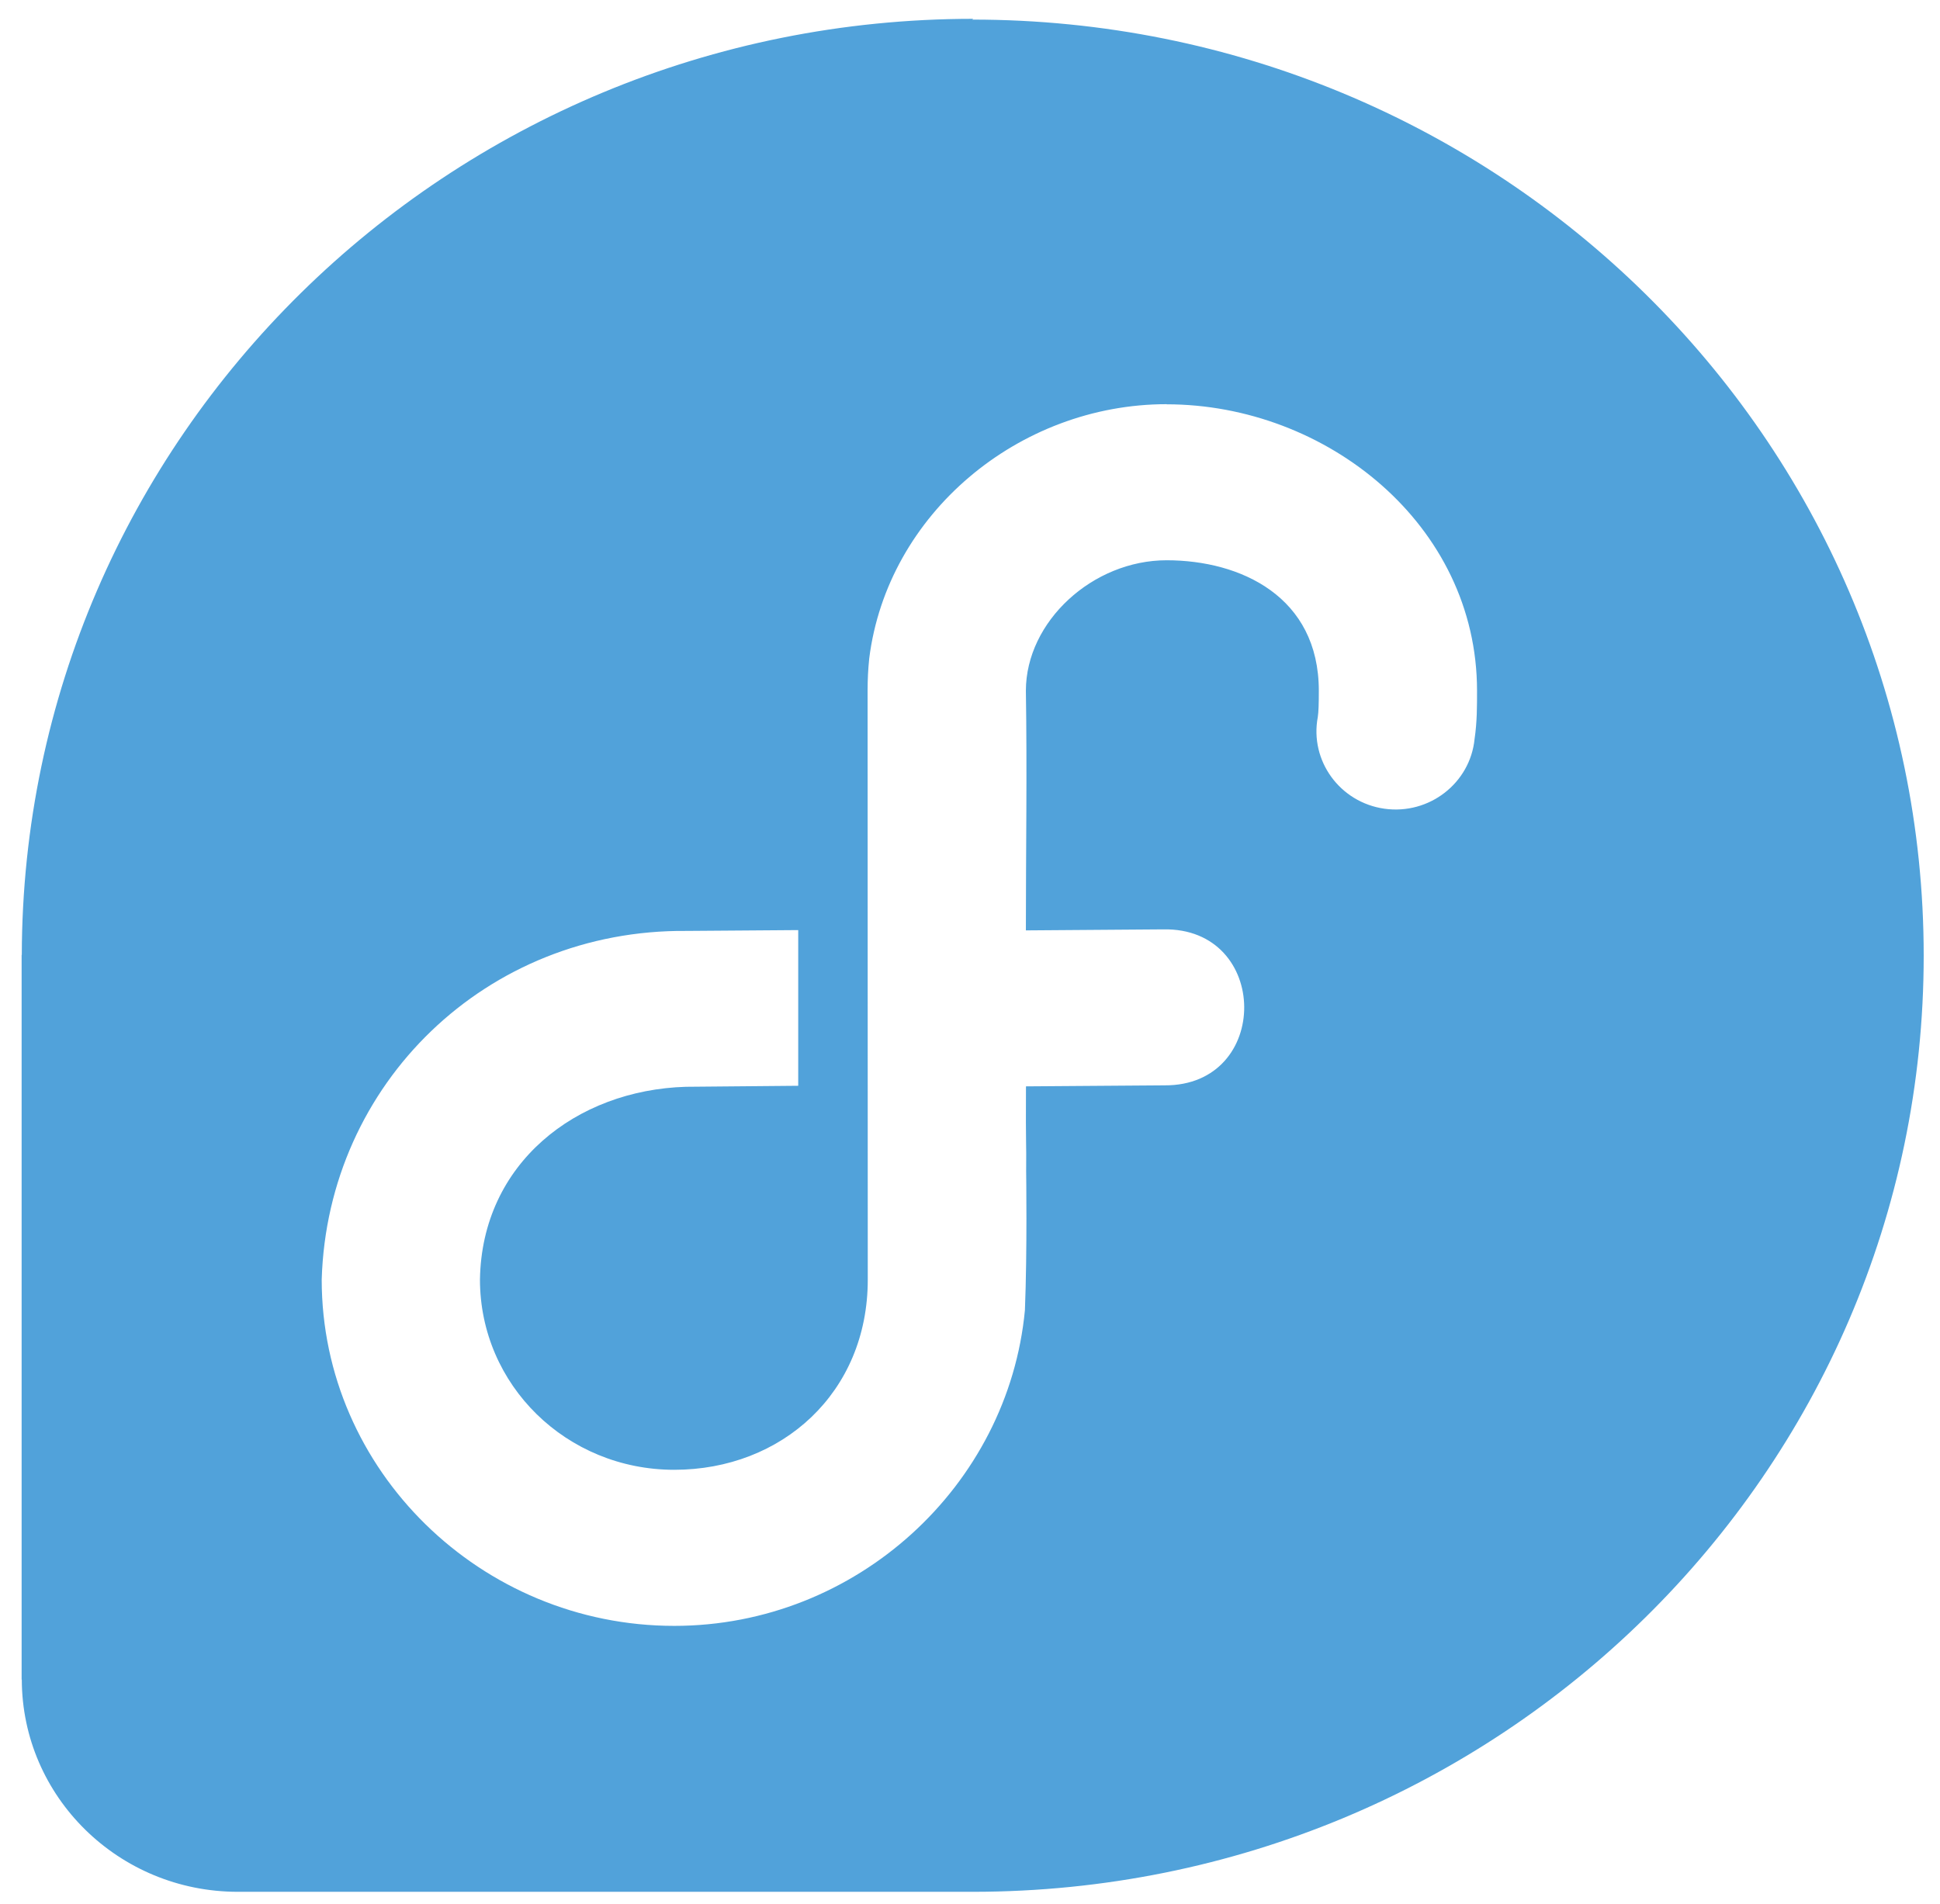
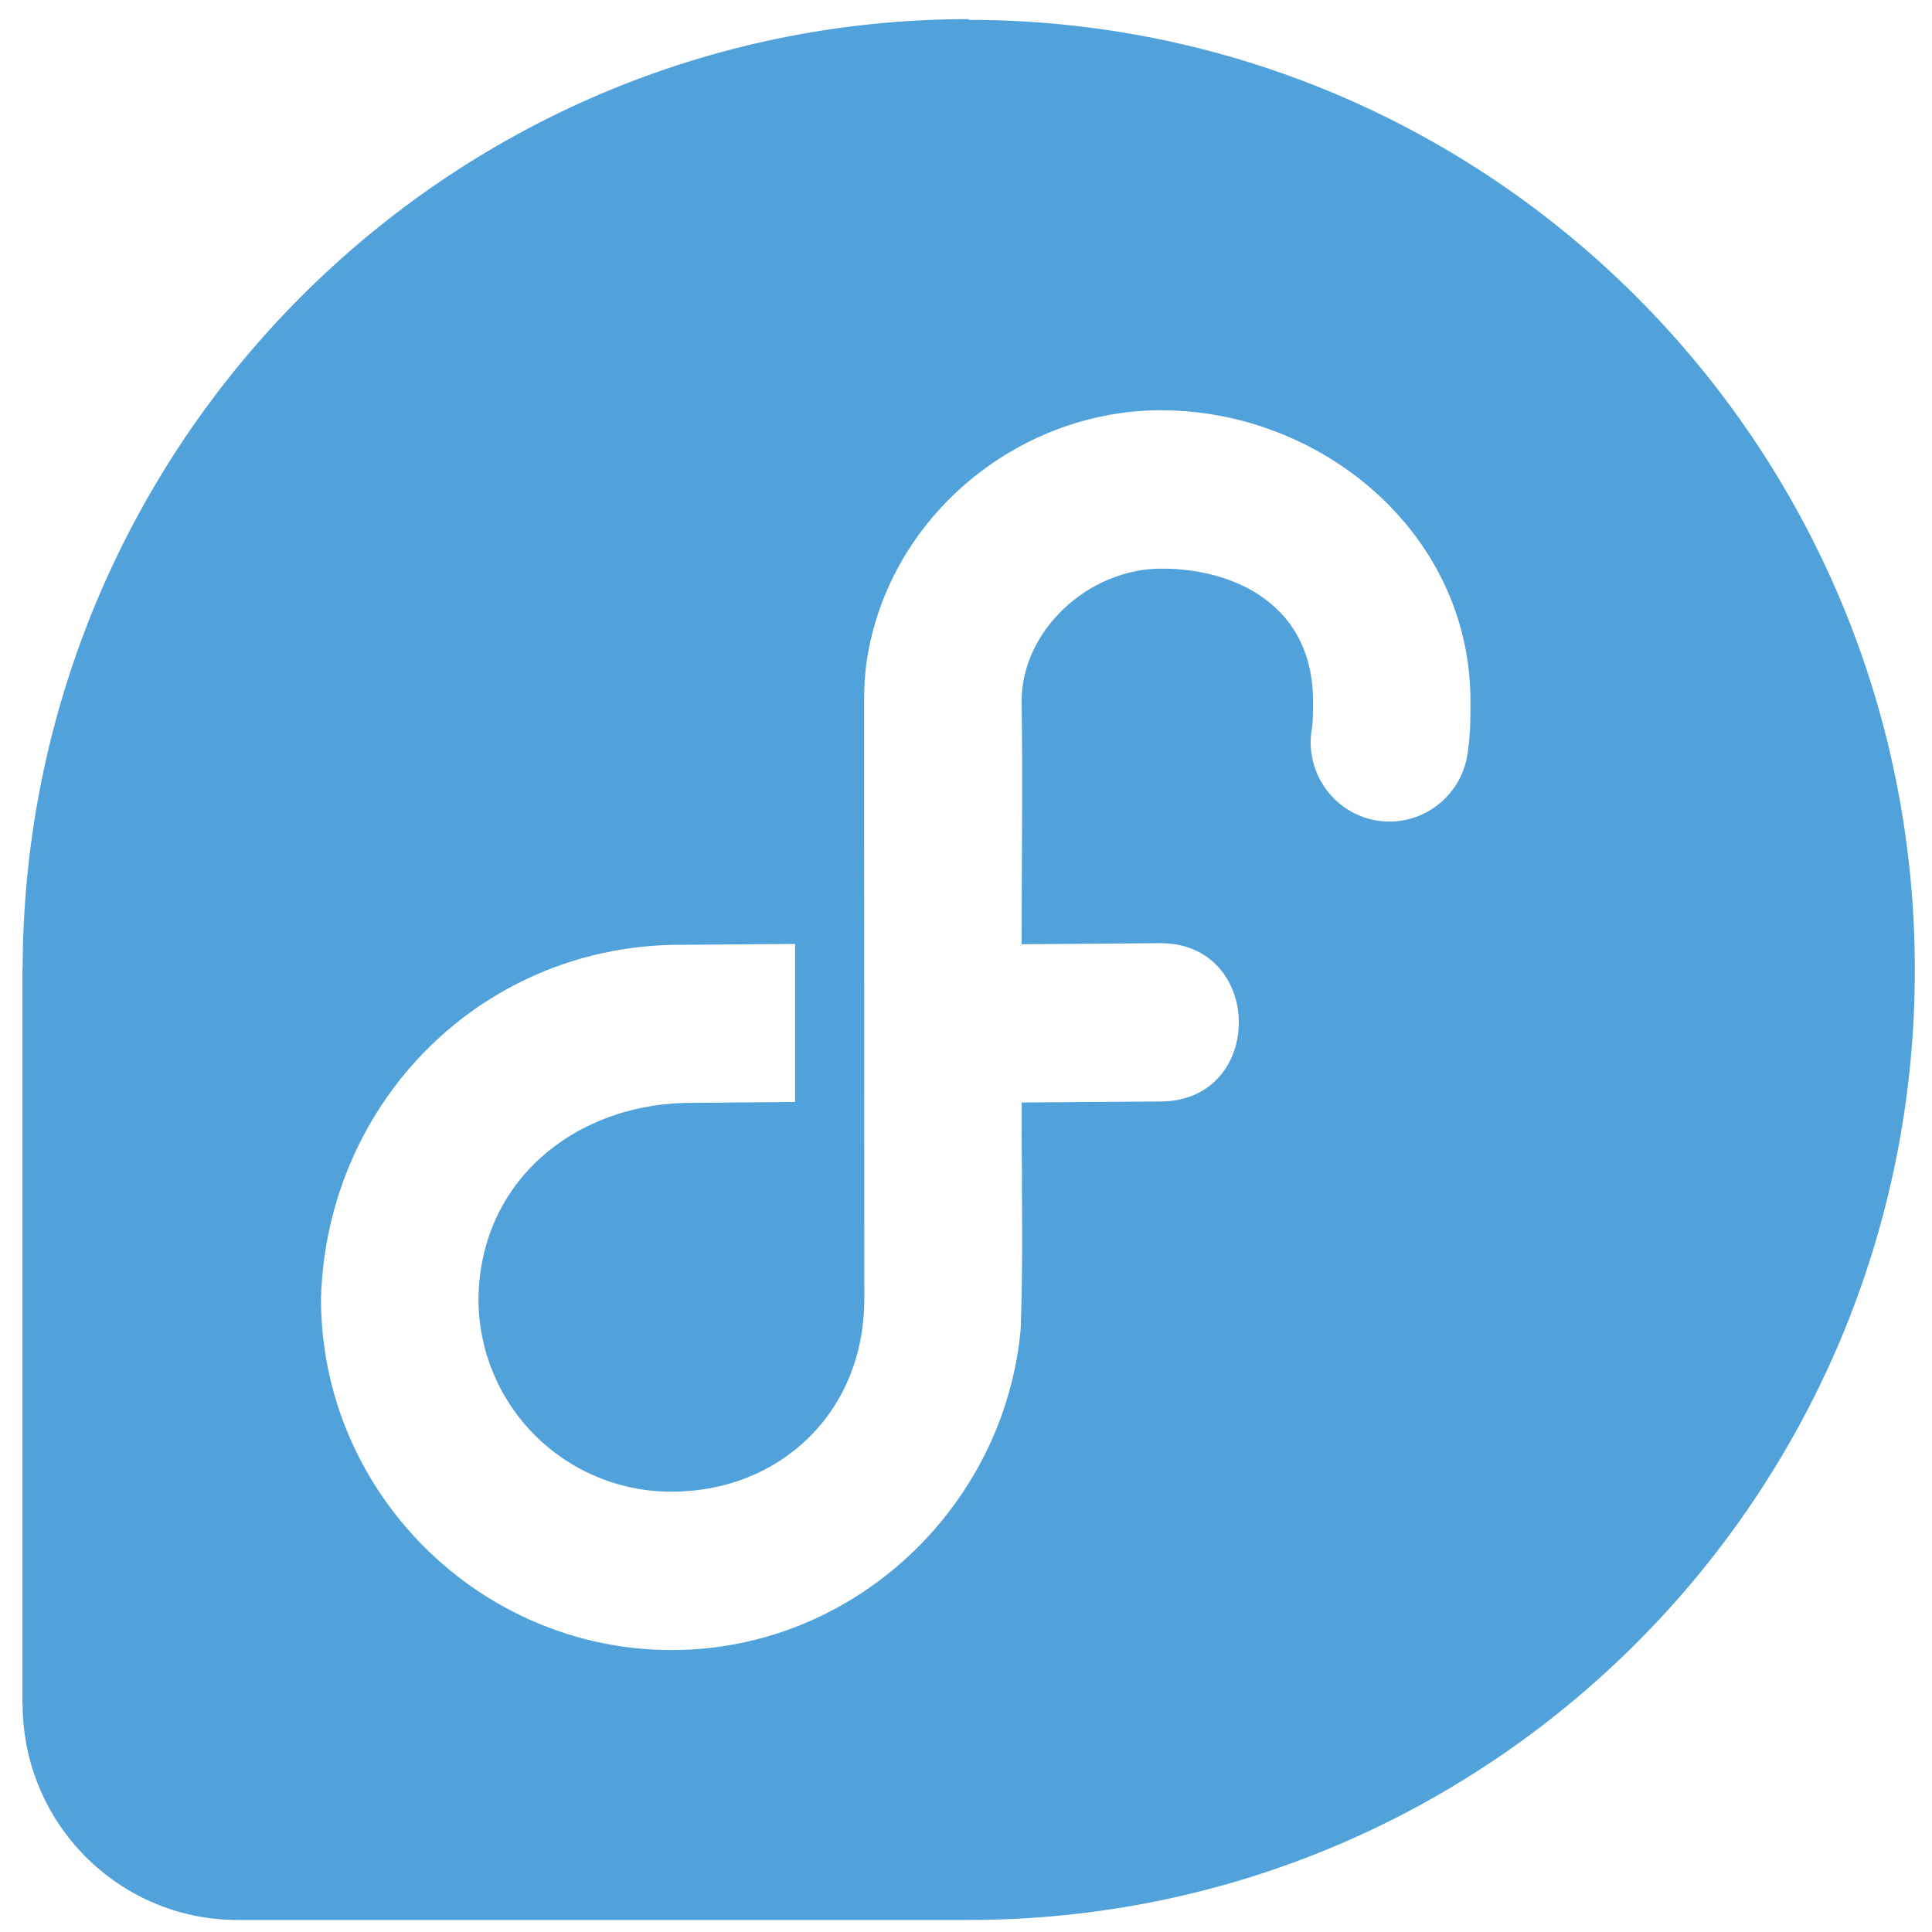
- <svg xmlns="http://www.w3.org/2000/svg" viewBox="0 0 204.7 200.9">
-   <path d="M102.7 1.987c-55.41 0-100.3 44.21-100.4 98.79h-.018v76.47H2.3c.027 12.38 10.22 22.4 22.8 22.4h77.58c55.42-.035 100.3-44.24 100.3-98.79 0-54.58-44.91-98.79-100.4-98.79zm20.39 40.68c16.85 0 32.76 12.7 32.76 30.23 0 1.625.01 3.252-.26 5.095-.467 4.662-4.794 8.012-9.505 7.355-4.711-.665-7.909-5.07-7.037-9.679.08-.526.108-1.352.108-2.772 0-9.938-8.257-13.77-16.06-13.77-7.805 0-14.84 6.462-14.85 13.77.135 8.455 0 16.84 0 25.29l14.49-.107c11.31-.23 11.44 16.54.13 16.46l-14.61.107c-.035 6.801.054 5.571.019 8.996 0 0 .122 8.318-.13 14.62-1.749 18.52-17.76 33.32-37 33.32-20.4 0-37.2-16.41-37.2-36.54.612-20.7 17.38-36.99 38.5-36.8l11.78-.087v16.43l-11.78.106h-.062c-11.6.338-21.55 8.1-21.74 20.34 0 11.15 9.148 20.08 20.5 20.08 11.34 0 20.42-8.124 20.42-20.06l-.018-62.23c.006-1.155.044-2.073.173-3.347 1.914-15.22 15.74-26.82 31.39-26.82z" style="fill:#51a2da;stroke-width:.982" />
+ <svg xmlns="http://www.w3.org/2000/svg" width="128" height="128">
+   <path style="stroke:none;fill-rule:nonzero;fill:#51a2da;fill-opacity:1" d="M64.219 1.266C29.605 1.266 1.563 29.434 1.5 64.207h-.012v48.723H1.5c.016 7.886 6.383 14.273 14.242 14.273h48.465c34.621-.023 62.656-28.187 62.656-62.945 0-34.774-28.054-62.942-62.718-62.942Zm12.738 25.918c10.527 0 20.465 8.093 20.465 19.261 0 1.035.008 2.07-.164 3.246-.29 2.97-2.992 5.106-5.938 4.688-2.941-.426-4.941-3.23-4.394-6.168.05-.336.066-.863.066-1.766 0-6.332-5.156-8.773-10.031-8.773-4.875 0-9.27 4.117-9.277 8.773.082 5.387 0 10.727 0 16.114l9.05-.07c7.067-.145 7.149 10.538.082 10.488l-9.125.066c-.023 4.336.032 3.55.012 5.734 0 0 .074 5.297-.082 9.313-1.094 11.8-11.094 21.23-23.113 21.23-12.746 0-23.242-10.457-23.242-23.28.382-13.188 10.859-23.567 24.05-23.446l7.36-.055v10.469l-7.36.066h-.035c-7.25.215-13.465 5.16-13.582 12.957a12.765 12.765 0 0 0 12.805 12.797c7.086 0 12.758-5.18 12.758-12.781l-.012-39.649c.004-.738.027-1.324.11-2.132 1.195-9.7 9.831-17.09 19.609-17.09Zm0 0" />
</svg>
